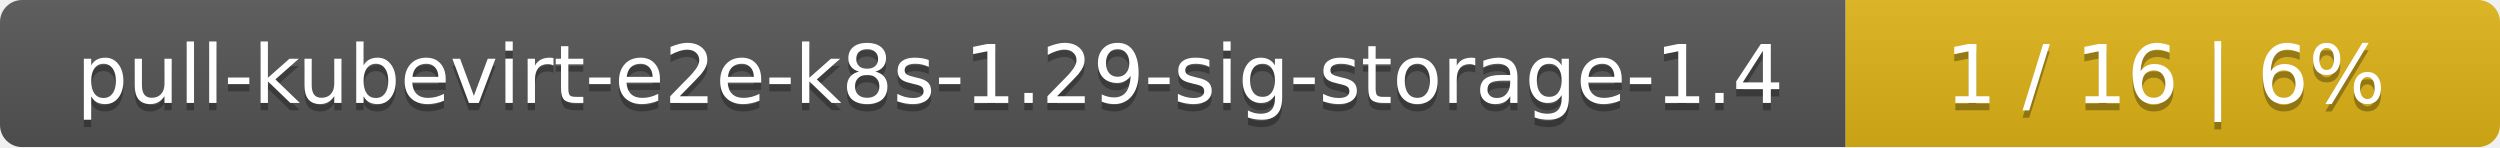
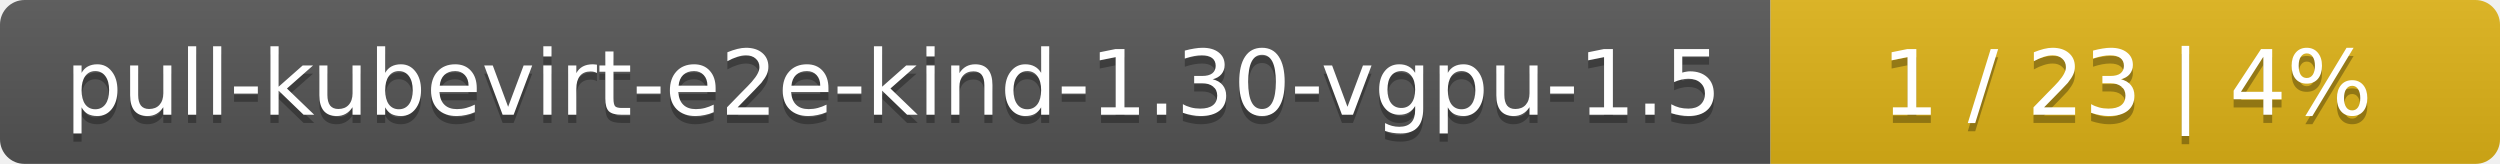
- <svg xmlns="http://www.w3.org/2000/svg" width="340" height="20">
+ <svg xmlns="http://www.w3.org/2000/svg" width="305" height="20">
  <linearGradient id="smooth" x2="0" y2="100%">
    <stop offset="0" stop-color="#bbb" stop-opacity=".1" />
    <stop offset="1" stop-opacity=".1" />
  </linearGradient>
  <mask id="round">
-     <rect width="340" height="20" rx="3" fill="#fff" />
+     <rect width="305" height="20" rx="3" fill="#fff" />
  </mask>
  <g mask="url(#round)">
-     <rect width="251" height="20" fill="#555" />
-     <rect x="251" width="89" height="20" fill="#dfb317" />
-     <rect width="340" height="20" fill="url(#smooth)" />
+     <rect width="216" height="20" fill="#555" />
+     <rect x="216" width="89" height="20" fill="#dfb317" />
+     <rect width="305" height="20" fill="url(#smooth)" />
  </g>
  <g fill="#fff" text-anchor="middle" font-family="DejaVu Sans,Verdana,Geneva,sans-serif" font-size="11">
-     <text x="126.5" y="15" fill="#010101" fill-opacity=".3">pull-kubevirt-e2e-k8s-1.29-sig-storage-1.4</text>
-     <text x="126.5" y="14">pull-kubevirt-e2e-k8s-1.29-sig-storage-1.4</text>
-     <text x="294.5" y="15" fill="#010101" fill-opacity=".3">1 / 16    |    6%</text>
-     <text x="294.5" y="14">1 / 16    |    6%</text>
+     <text x="109" y="15" fill="#010101" fill-opacity=".3">pull-kubevirt-e2e-kind-1.30-vgpu-1.5</text>
+     <text x="109" y="14">pull-kubevirt-e2e-kind-1.30-vgpu-1.5</text>
+     <text x="259.5" y="15" fill="#010101" fill-opacity=".3">1 / 23    |    4%</text>
+     <text x="259.5" y="14">1 / 23    |    4%</text>
  </g>
</svg>
